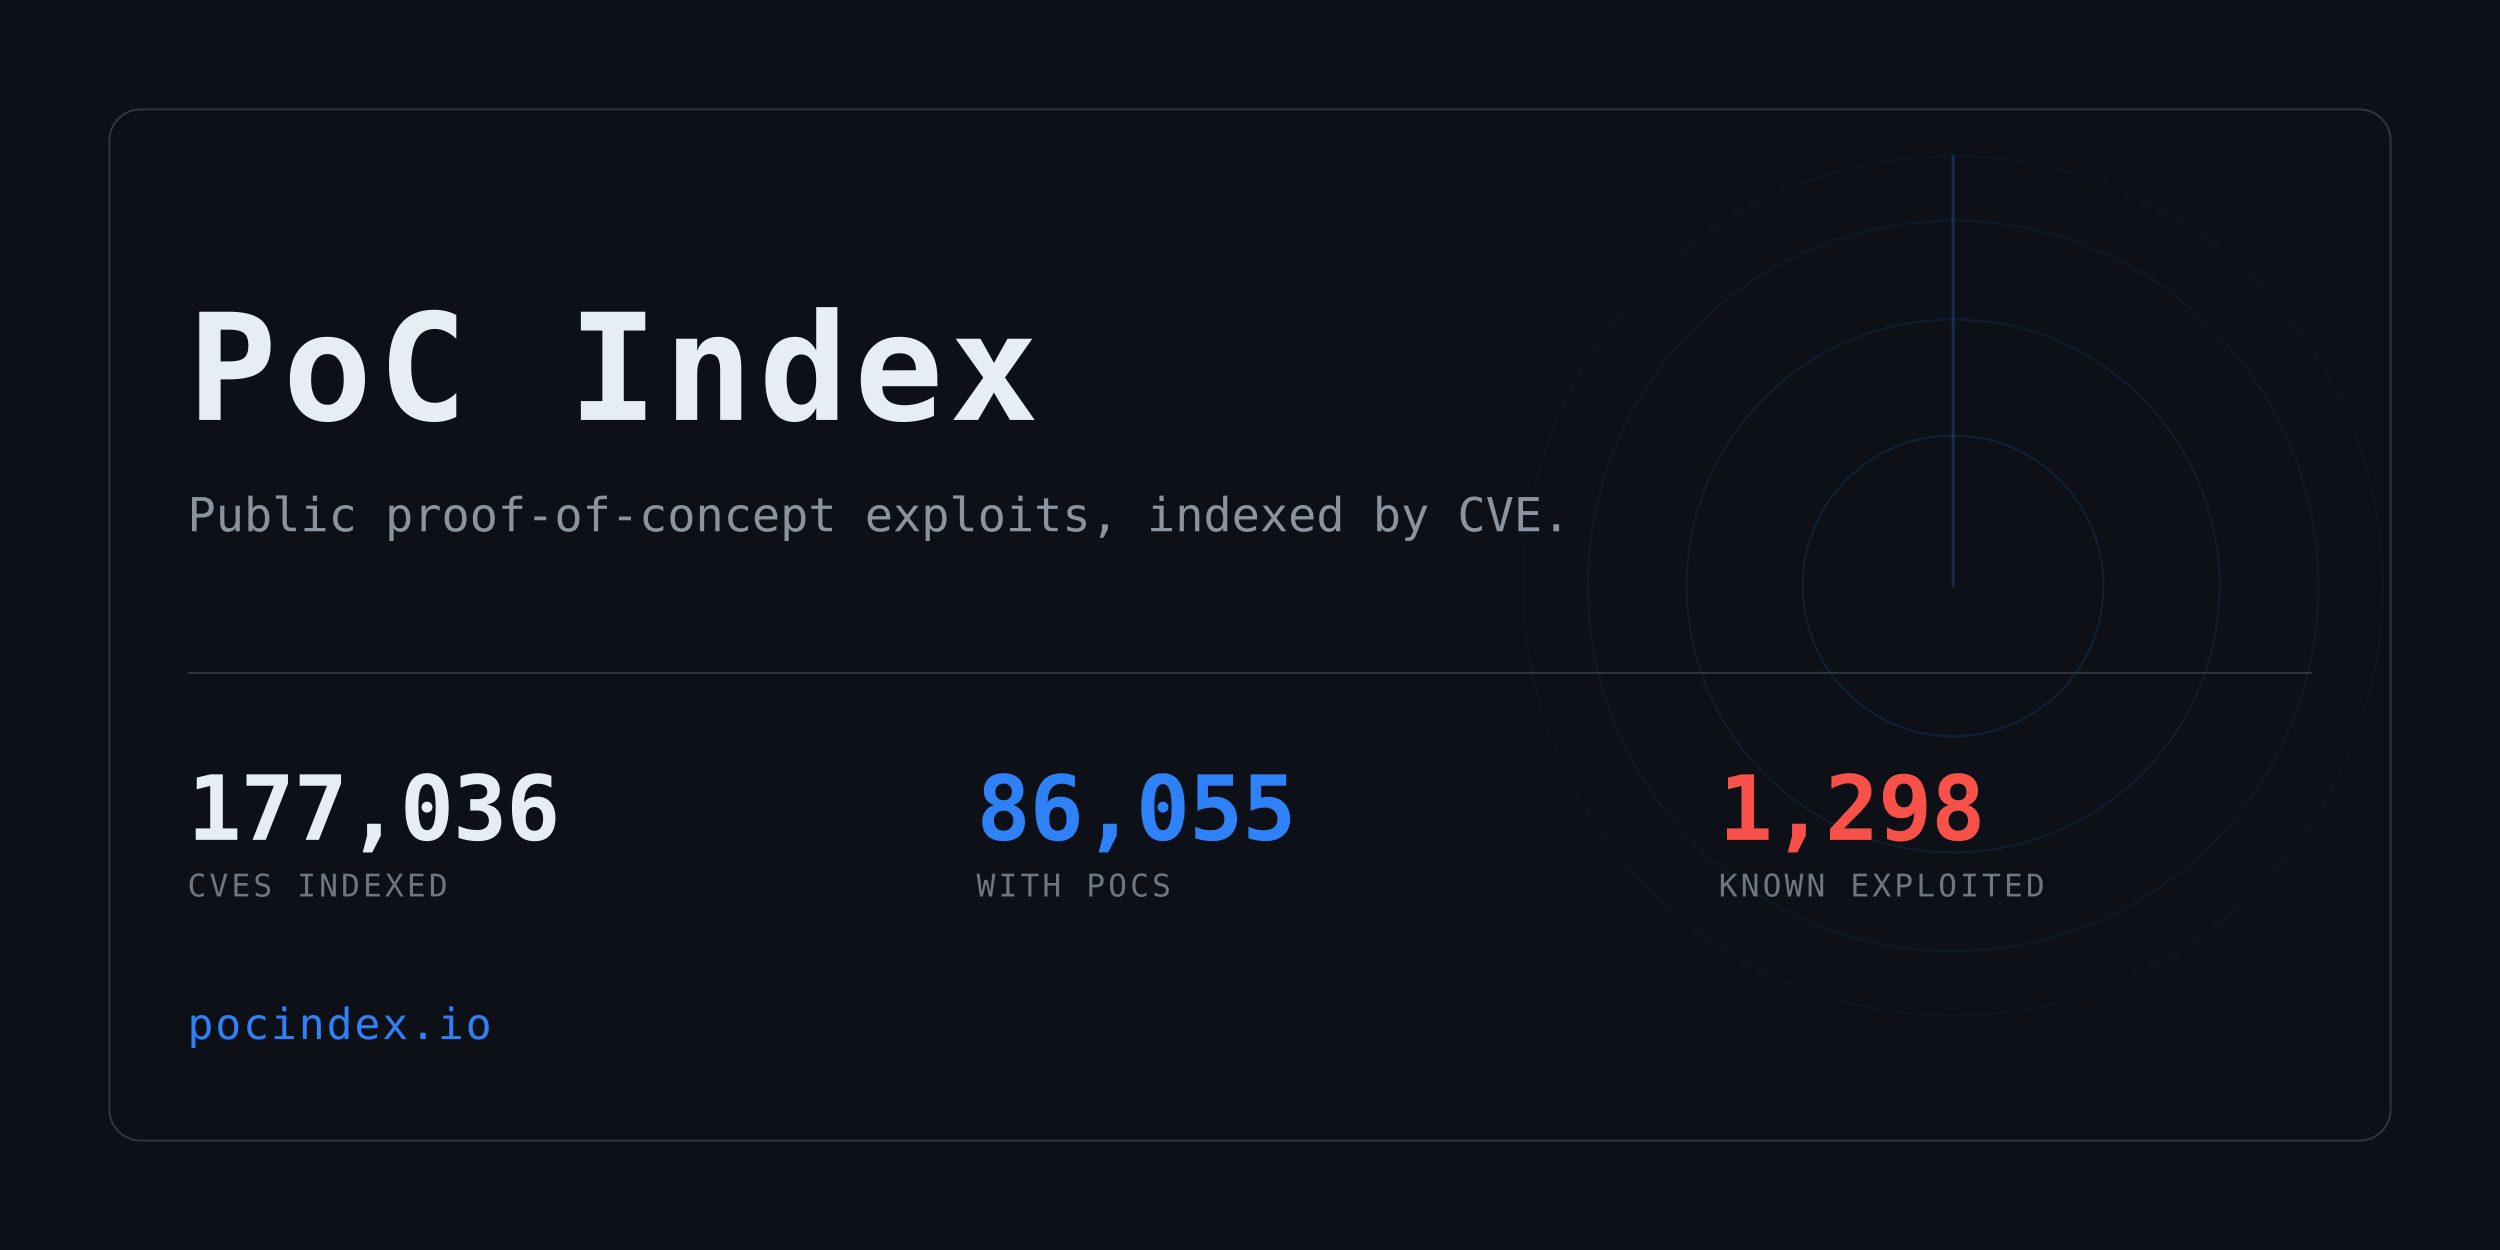
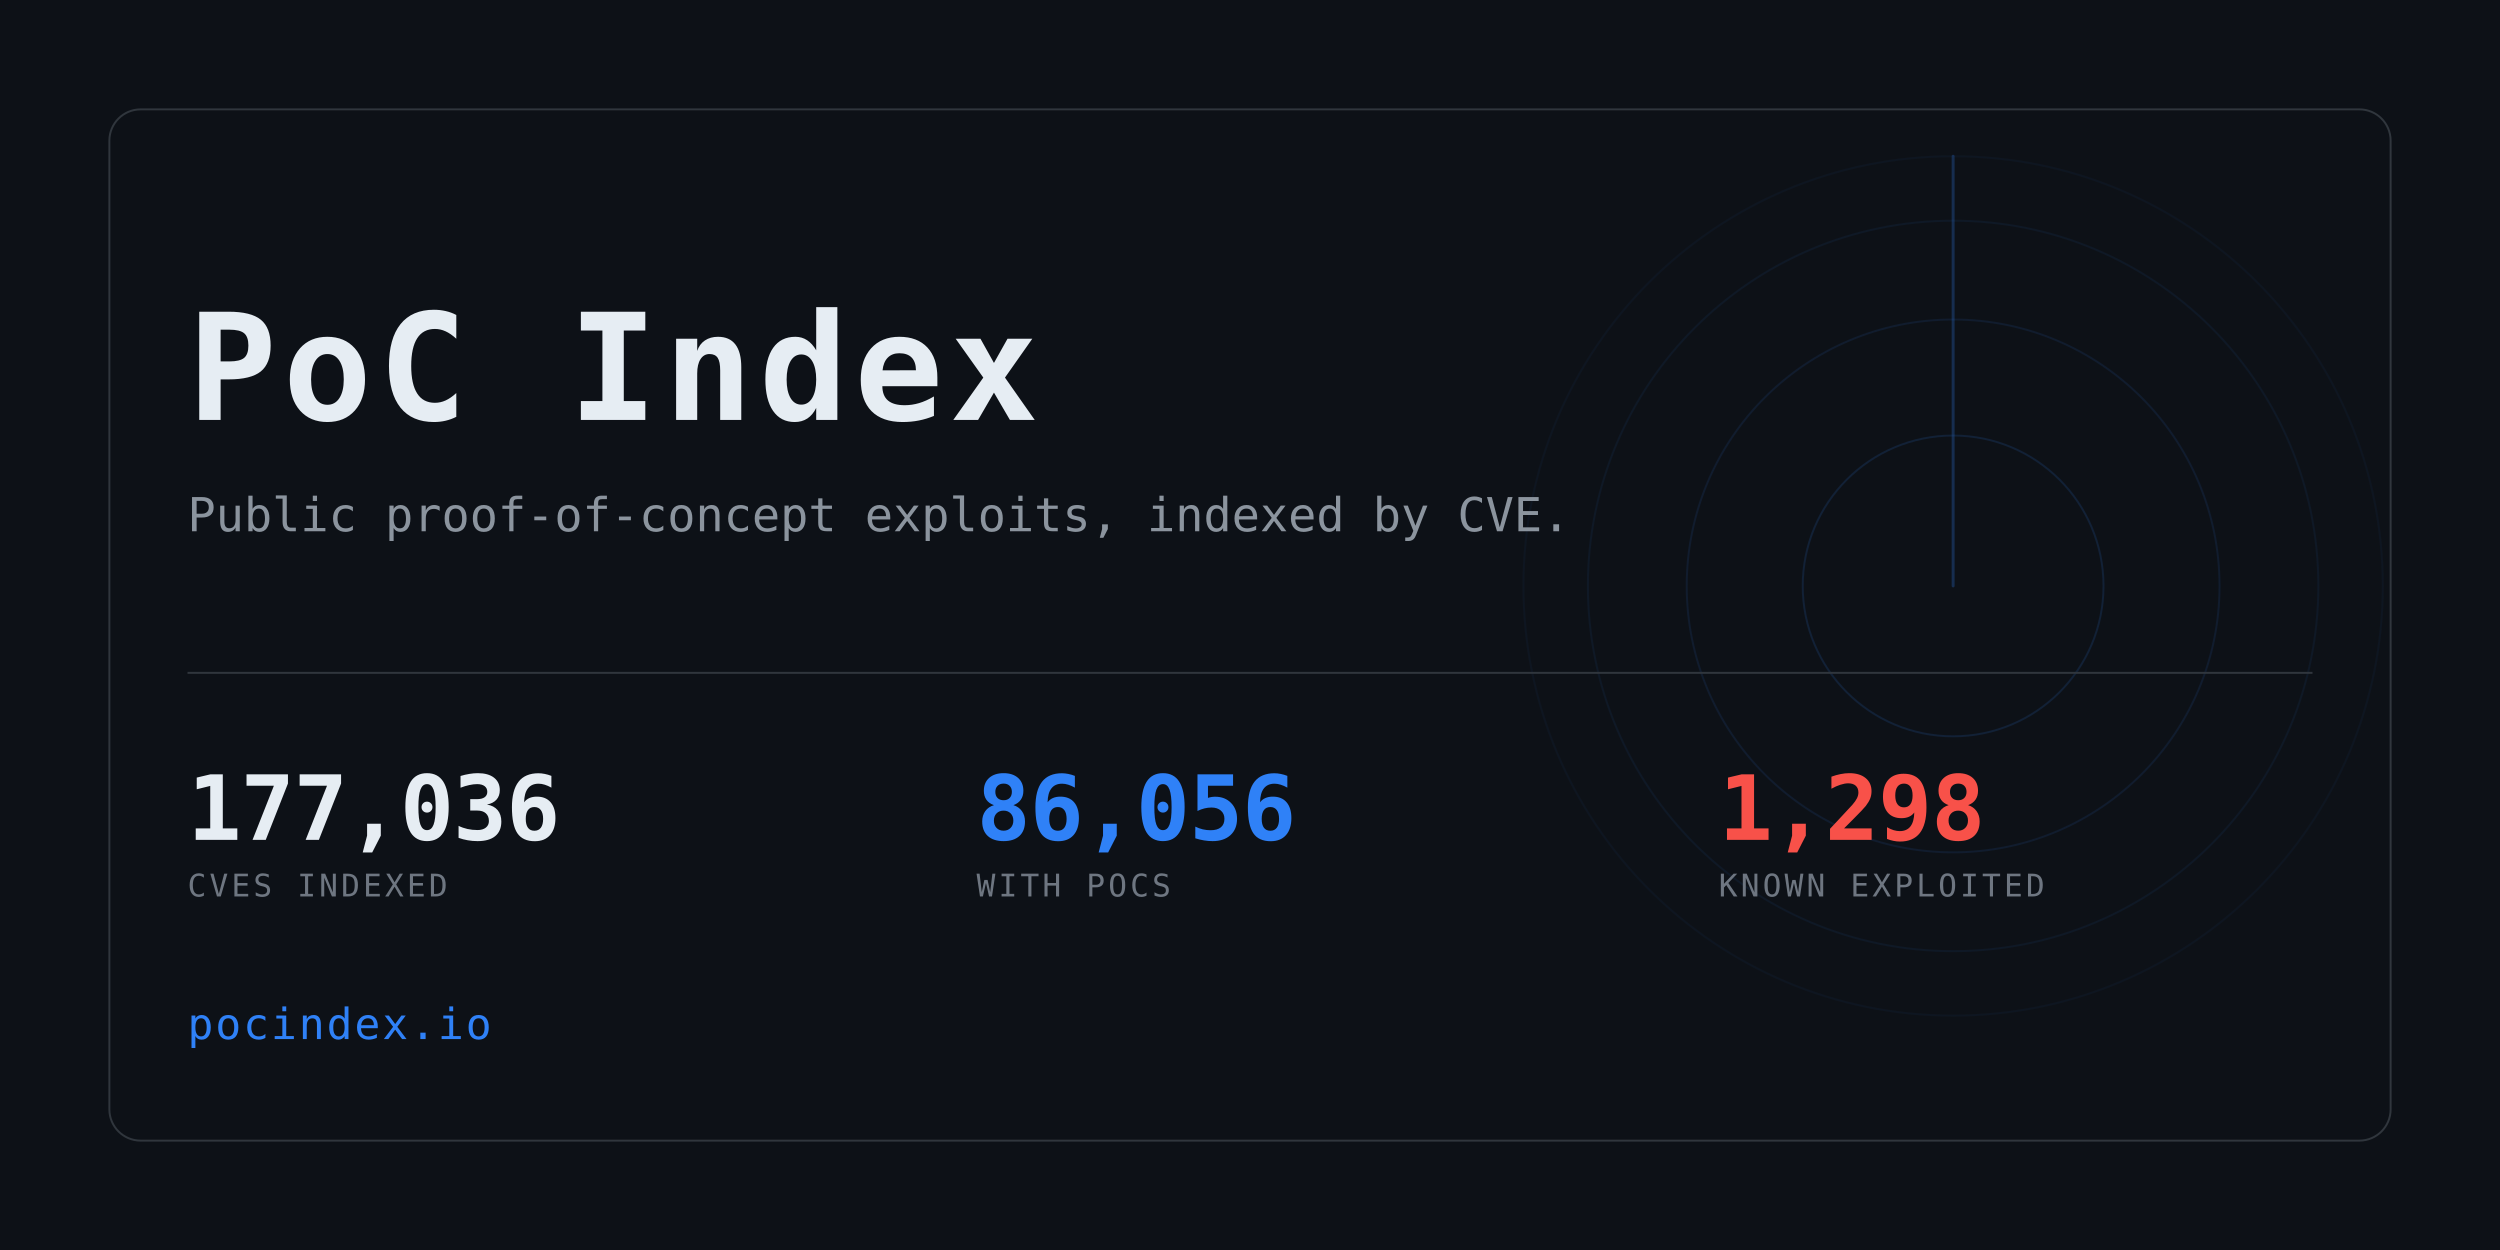
<svg xmlns="http://www.w3.org/2000/svg" width="1280" height="640" viewBox="0 0 1280 640" role="img" aria-label="PoC Index">
  <clipPath id="card">
    <rect x="56" y="56" width="1168" height="528" rx="16" />
  </clipPath>
  <rect width="1280" height="640" fill="#0d1117" />
  <g clip-path="url(#card)" opacity="0.6">
    <g>
      <circle cx="1000" cy="300" r="77.0" fill="none" stroke="#2f81f7" stroke-width="1" opacity="0.234" />
      <circle cx="1000" cy="300" r="136.4" fill="none" stroke="#2f81f7" stroke-width="1" opacity="0.169" />
      <circle cx="1000" cy="300" r="187.0" fill="none" stroke="#2f81f7" stroke-width="1" opacity="0.117" />
      <circle cx="1000" cy="300" r="220.0" fill="none" stroke="#2f81f7" stroke-width="1" opacity="0.078" />
      <line x1="1000" y1="300" x2="1000" y2="80.0" stroke="#2f81f7" stroke-width="1.5" stroke-linecap="round" opacity="0.416">
        <animateTransform attributeName="transform" type="rotate" from="0 1000 300" to="360 1000 300" dur="8s" repeatCount="indefinite" />
      </line>
    </g>
  </g>
  <rect x="56" y="56" width="1168" height="528" rx="16" fill="none" stroke="#30363d" />
  <text x="96" y="215" font-family="ui-monospace,SFMono-Regular,Menlo,Consolas,monospace" font-size="76" font-weight="700" fill="#e6edf3" letter-spacing="3">PoC Index</text>
  <text x="96" y="272" font-family="ui-monospace,SFMono-Regular,Menlo,Consolas,monospace" font-size="24" fill="#8b949e">
    Public proof-of-concept exploits, indexed by CVE.</text>
  <rect x="96" y="344" width="1088" height="1" fill="#30363d" />
  <text x="96" y="430" font-family="ui-monospace,SFMono-Regular,Menlo,Consolas,monospace" font-size="46" font-weight="700" fill="#e6edf3" letter-spacing="-0.5">177,036</text>
  <text x="96" y="459" font-family="ui-monospace,SFMono-Regular,Menlo,Consolas,monospace" font-size="16" fill="#6e7681" letter-spacing="1.6">CVES INDEXED</text>
-   <text x="500" y="430" font-family="ui-monospace,SFMono-Regular,Menlo,Consolas,monospace" font-size="46" font-weight="700" fill="#2f81f7" letter-spacing="-0.5">86,055</text>
+   <text x="500" y="430" font-family="ui-monospace,SFMono-Regular,Menlo,Consolas,monospace" font-size="46" font-weight="700" fill="#2f81f7" letter-spacing="-0.5">86,056</text>
  <text x="500" y="459" font-family="ui-monospace,SFMono-Regular,Menlo,Consolas,monospace" font-size="16" fill="#6e7681" letter-spacing="1.6">WITH POCS</text>
  <text x="880" y="430" font-family="ui-monospace,SFMono-Regular,Menlo,Consolas,monospace" font-size="46" font-weight="700" fill="#f85149" letter-spacing="-0.5">1,298</text>
  <text x="880" y="459" font-family="ui-monospace,SFMono-Regular,Menlo,Consolas,monospace" font-size="16" fill="#6e7681" letter-spacing="1.6">KNOWN EXPLOITED</text>
  <text x="96" y="532" font-family="ui-monospace,SFMono-Regular,Menlo,Consolas,monospace" font-size="22" fill="#2f81f7" letter-spacing="1">pocindex.io</text>
</svg>
